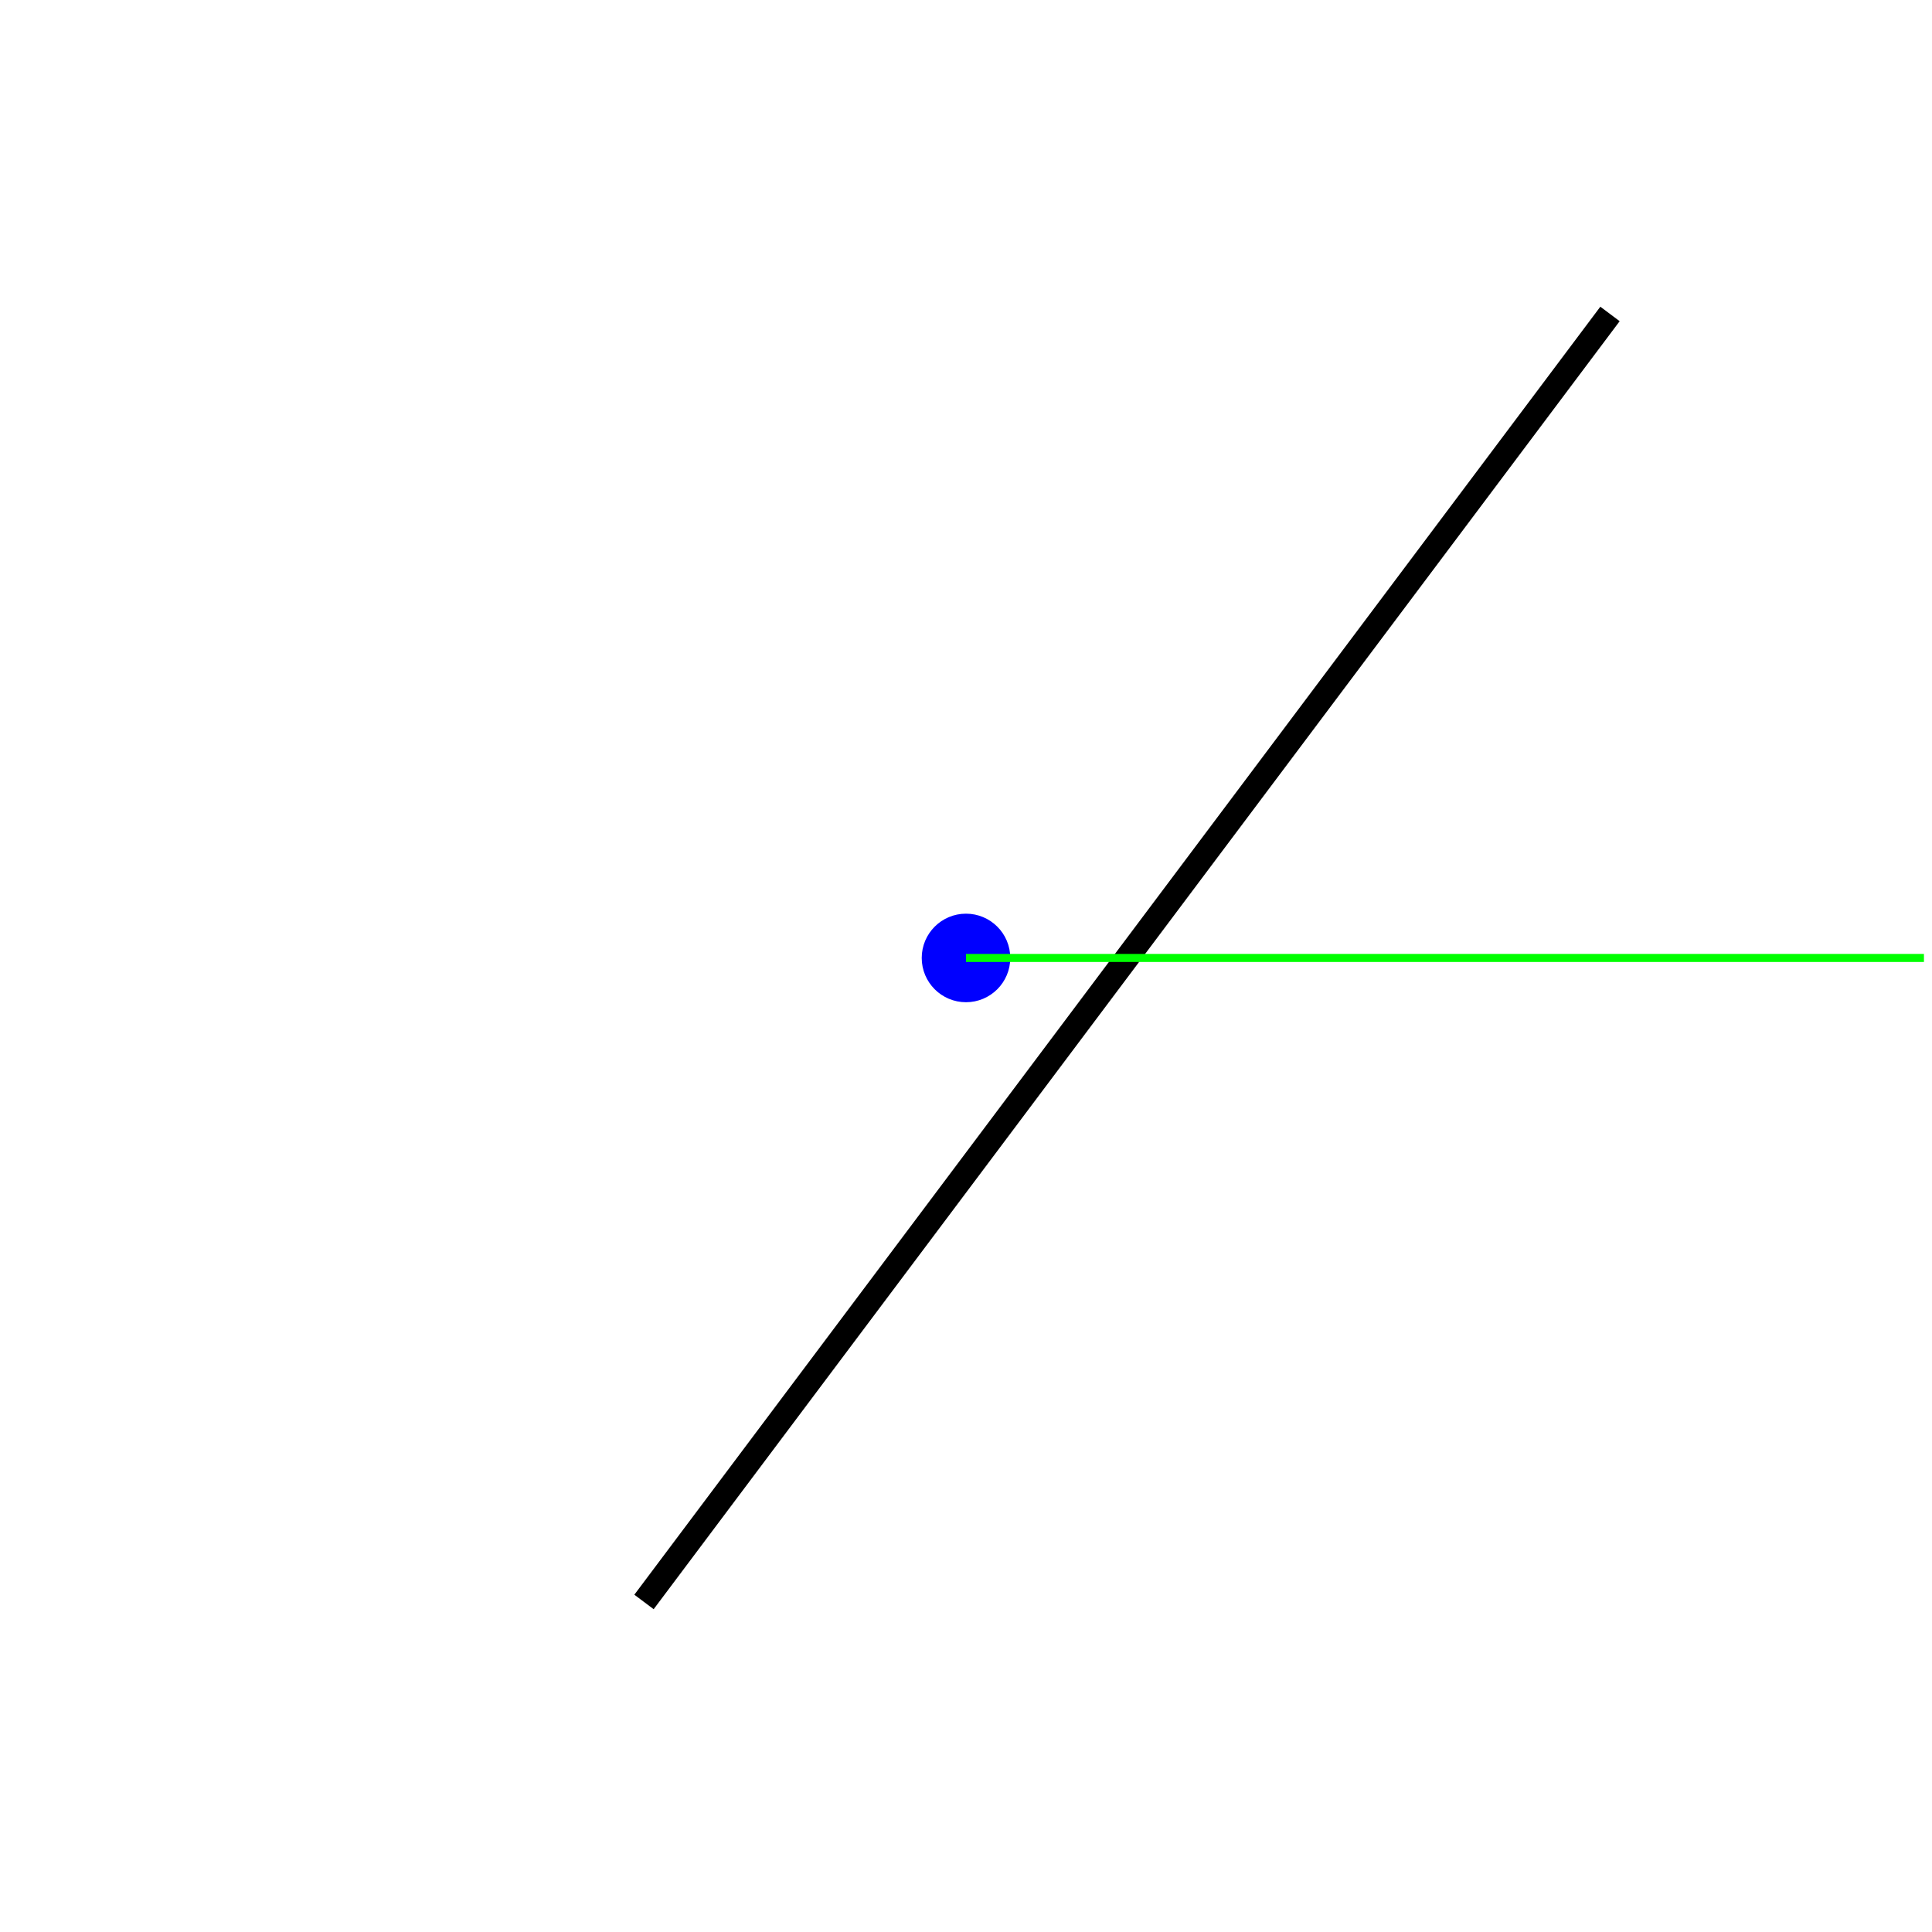
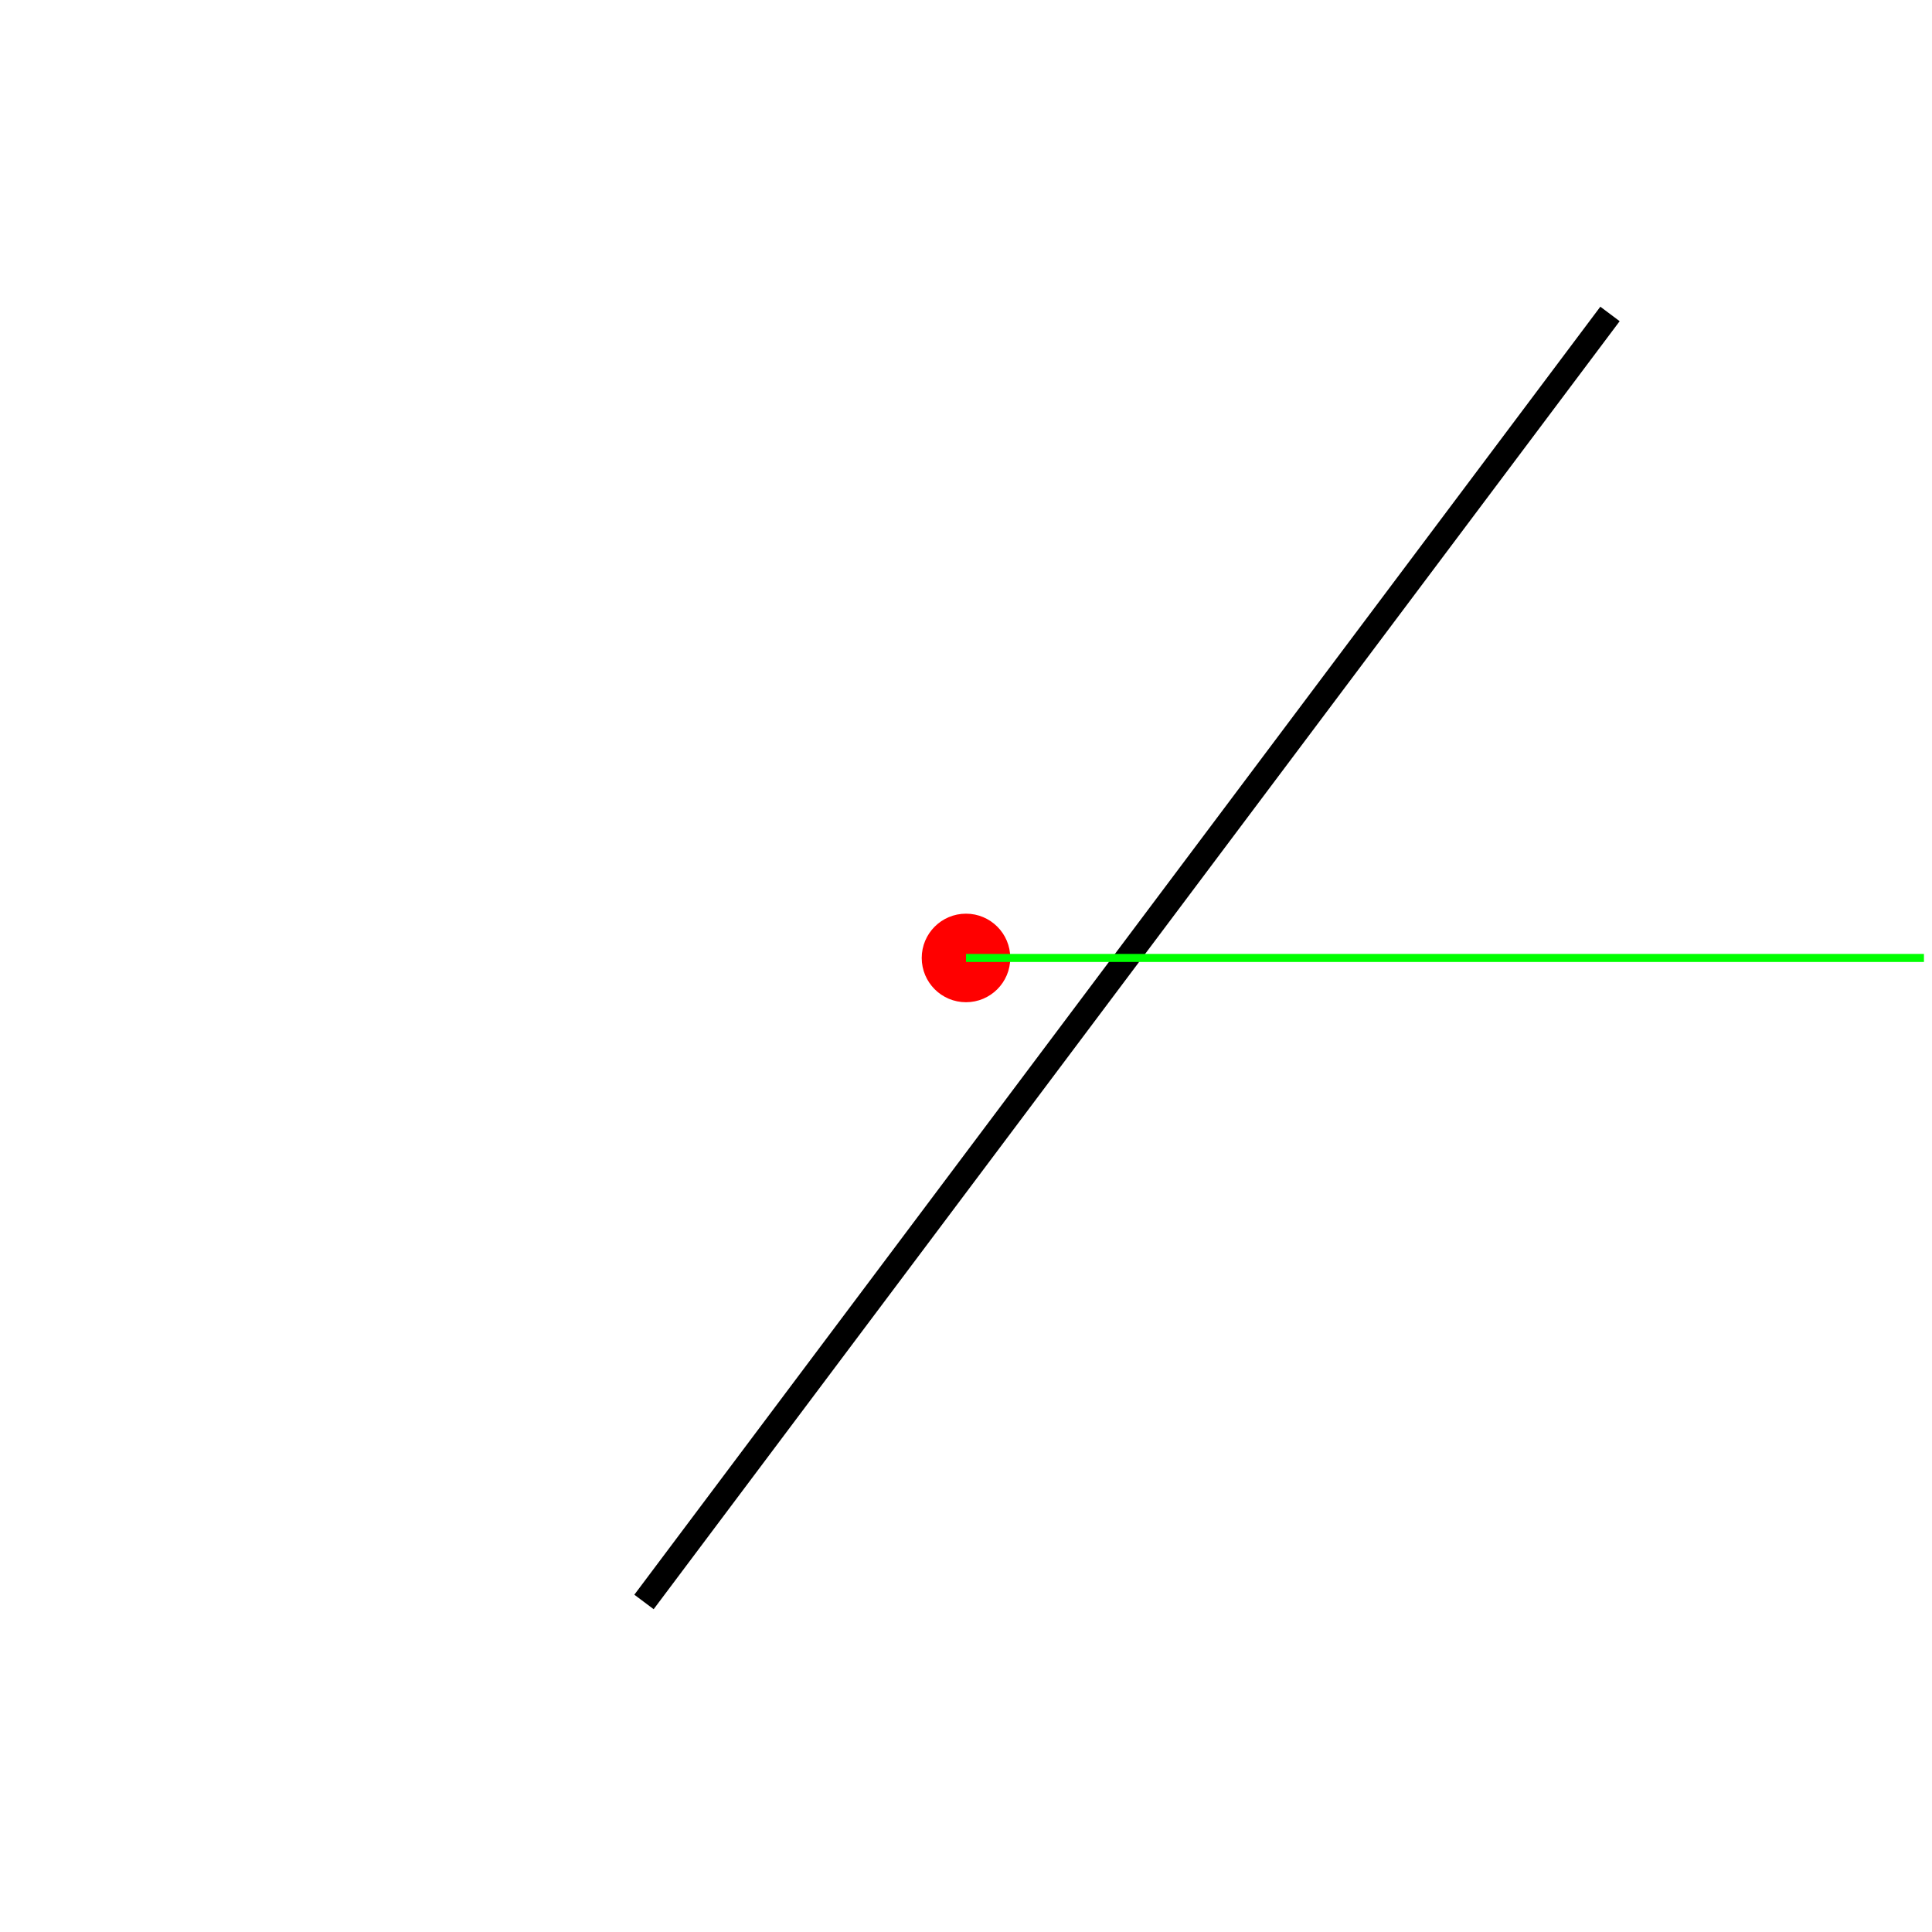
<svg xmlns="http://www.w3.org/2000/svg" version="1.1" width="240" height="240">
  <rect x="0" y="0" width="240" height="240" stroke="#ffffff" fill="#ffffff" />
  <polygon points=" 200,39 80,199 " stroke-width="3" stroke="#000000" fill="none" />
-   <circle cx="120" cy="119" r="5" stroke="#0000ff" fill="#0000ff" />
+   <circle cx="120" cy="119" r="5" stroke="#ff0000" fill="#ff0000" />
  <line x1="120" y1="119" x2="239" y2="119" stroke-width="1" stroke="#00ff00" fill="none" />
</svg>
